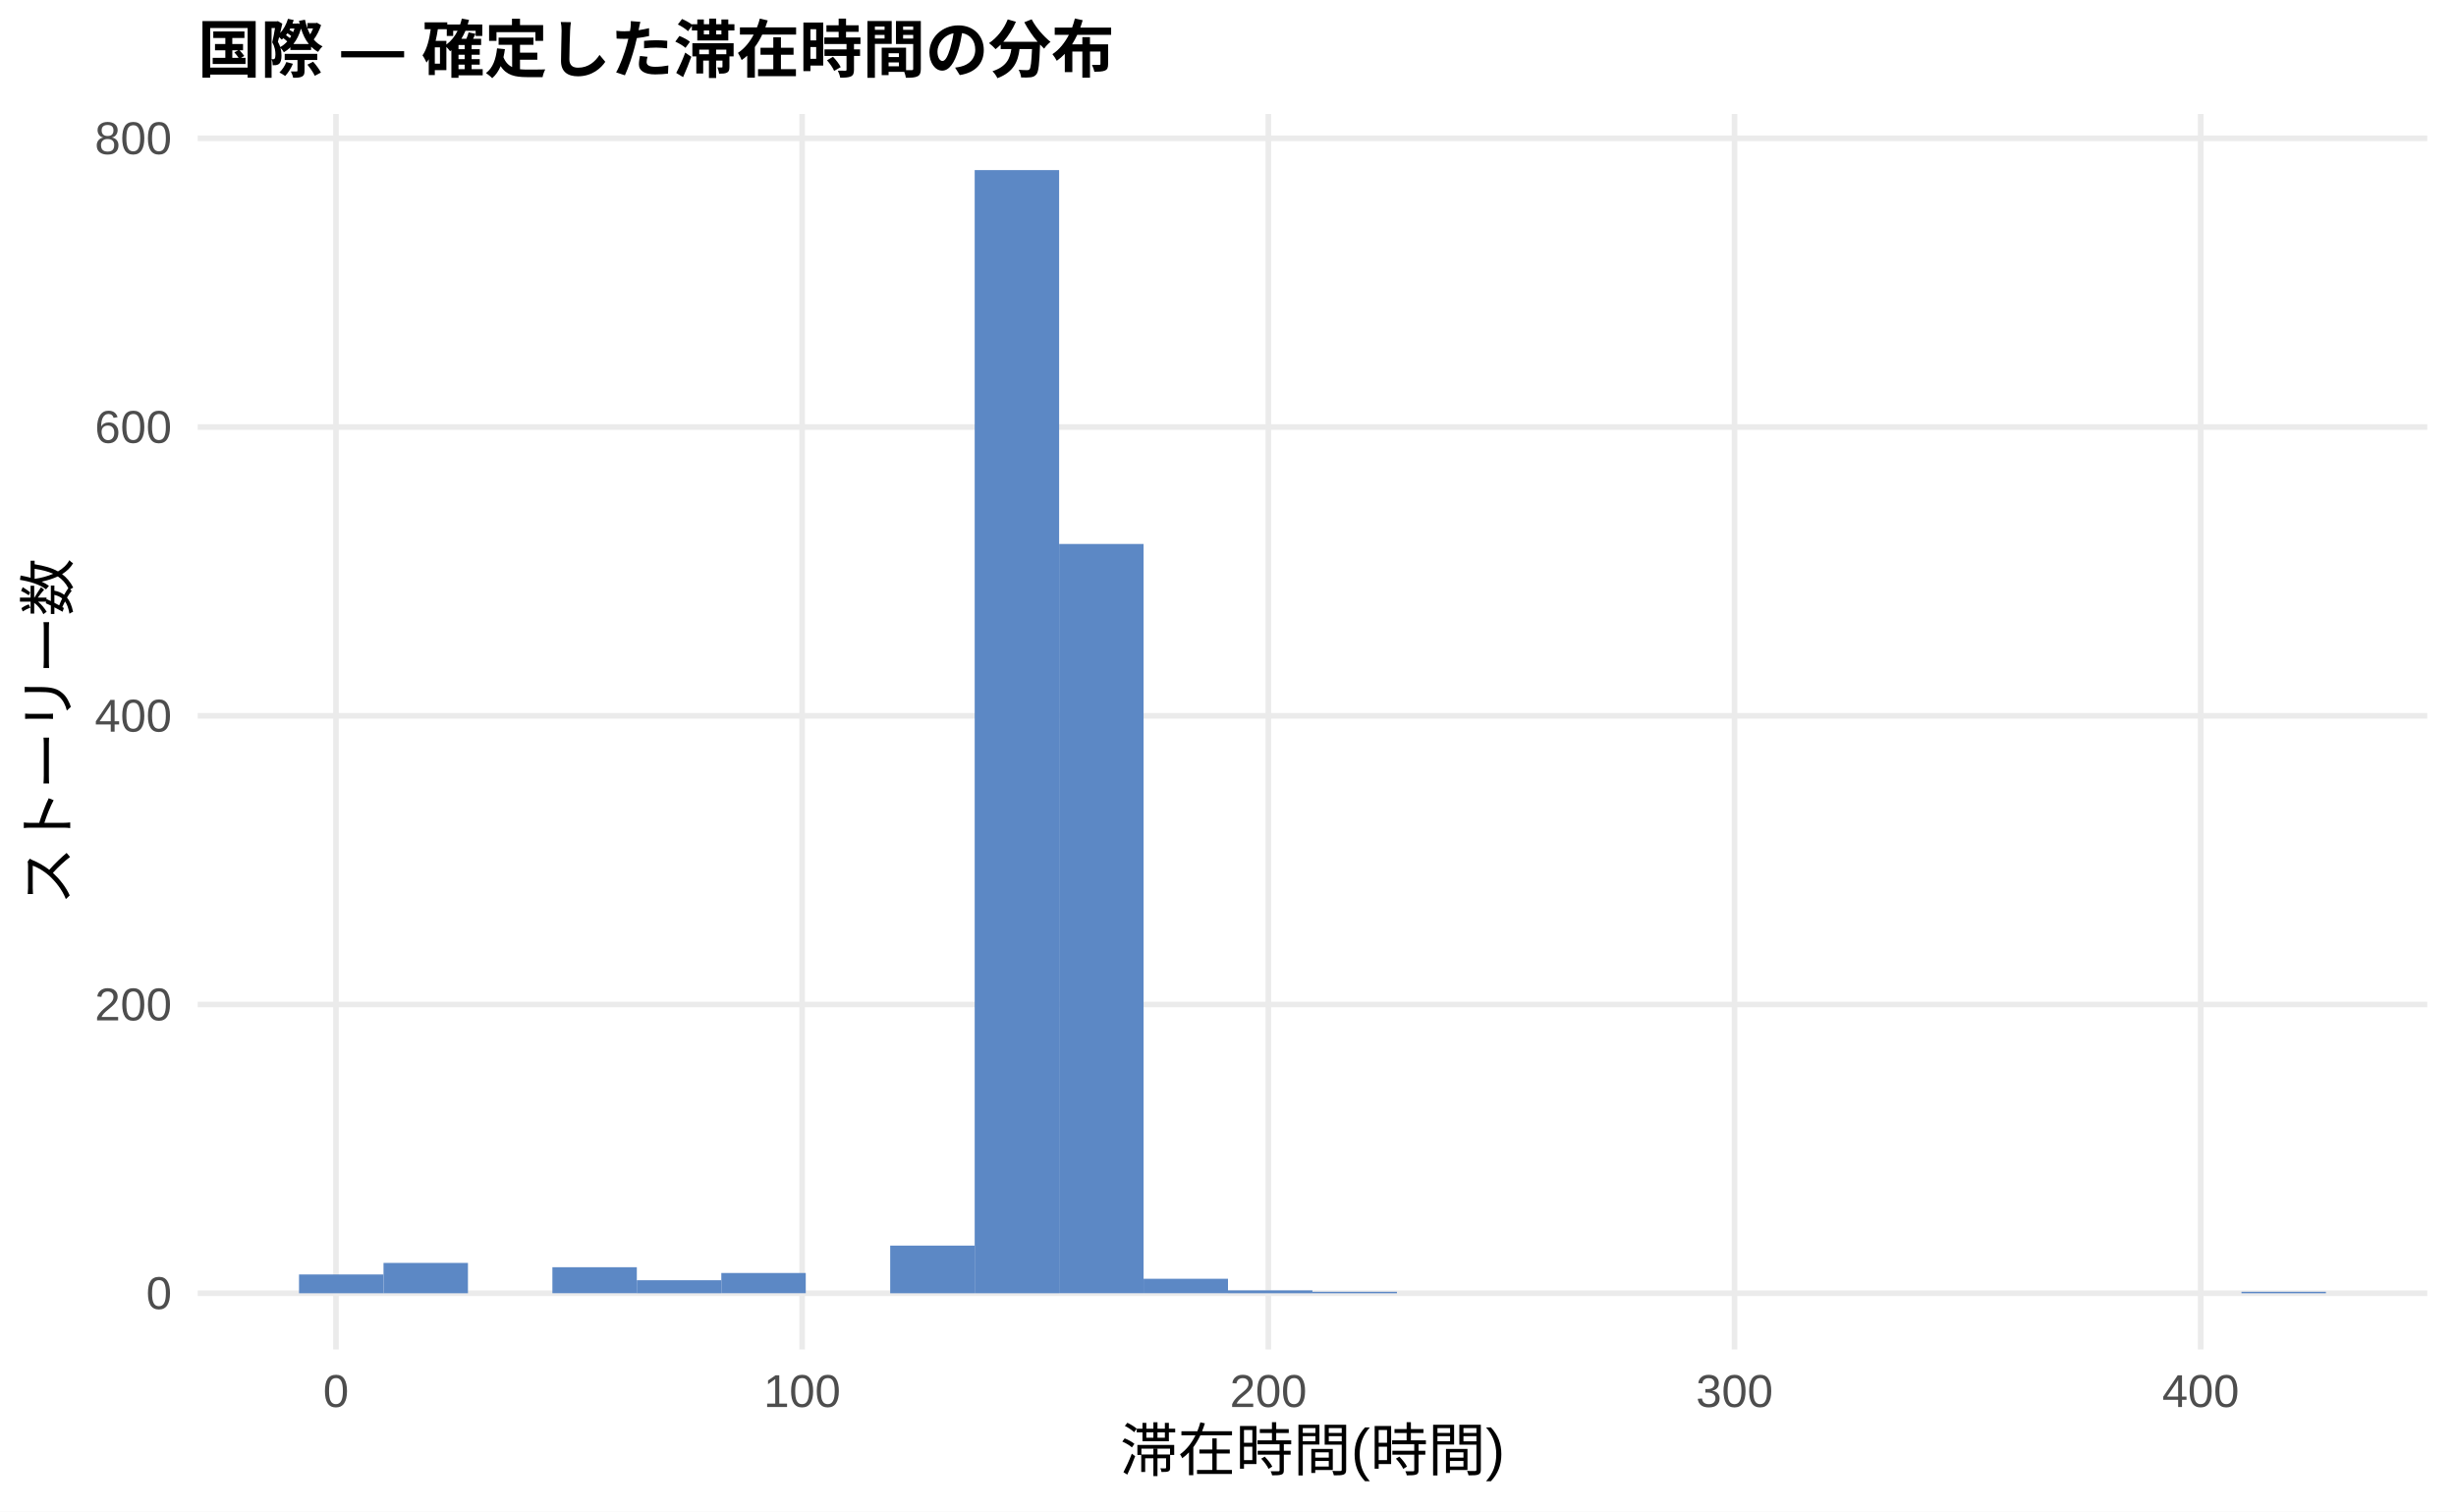
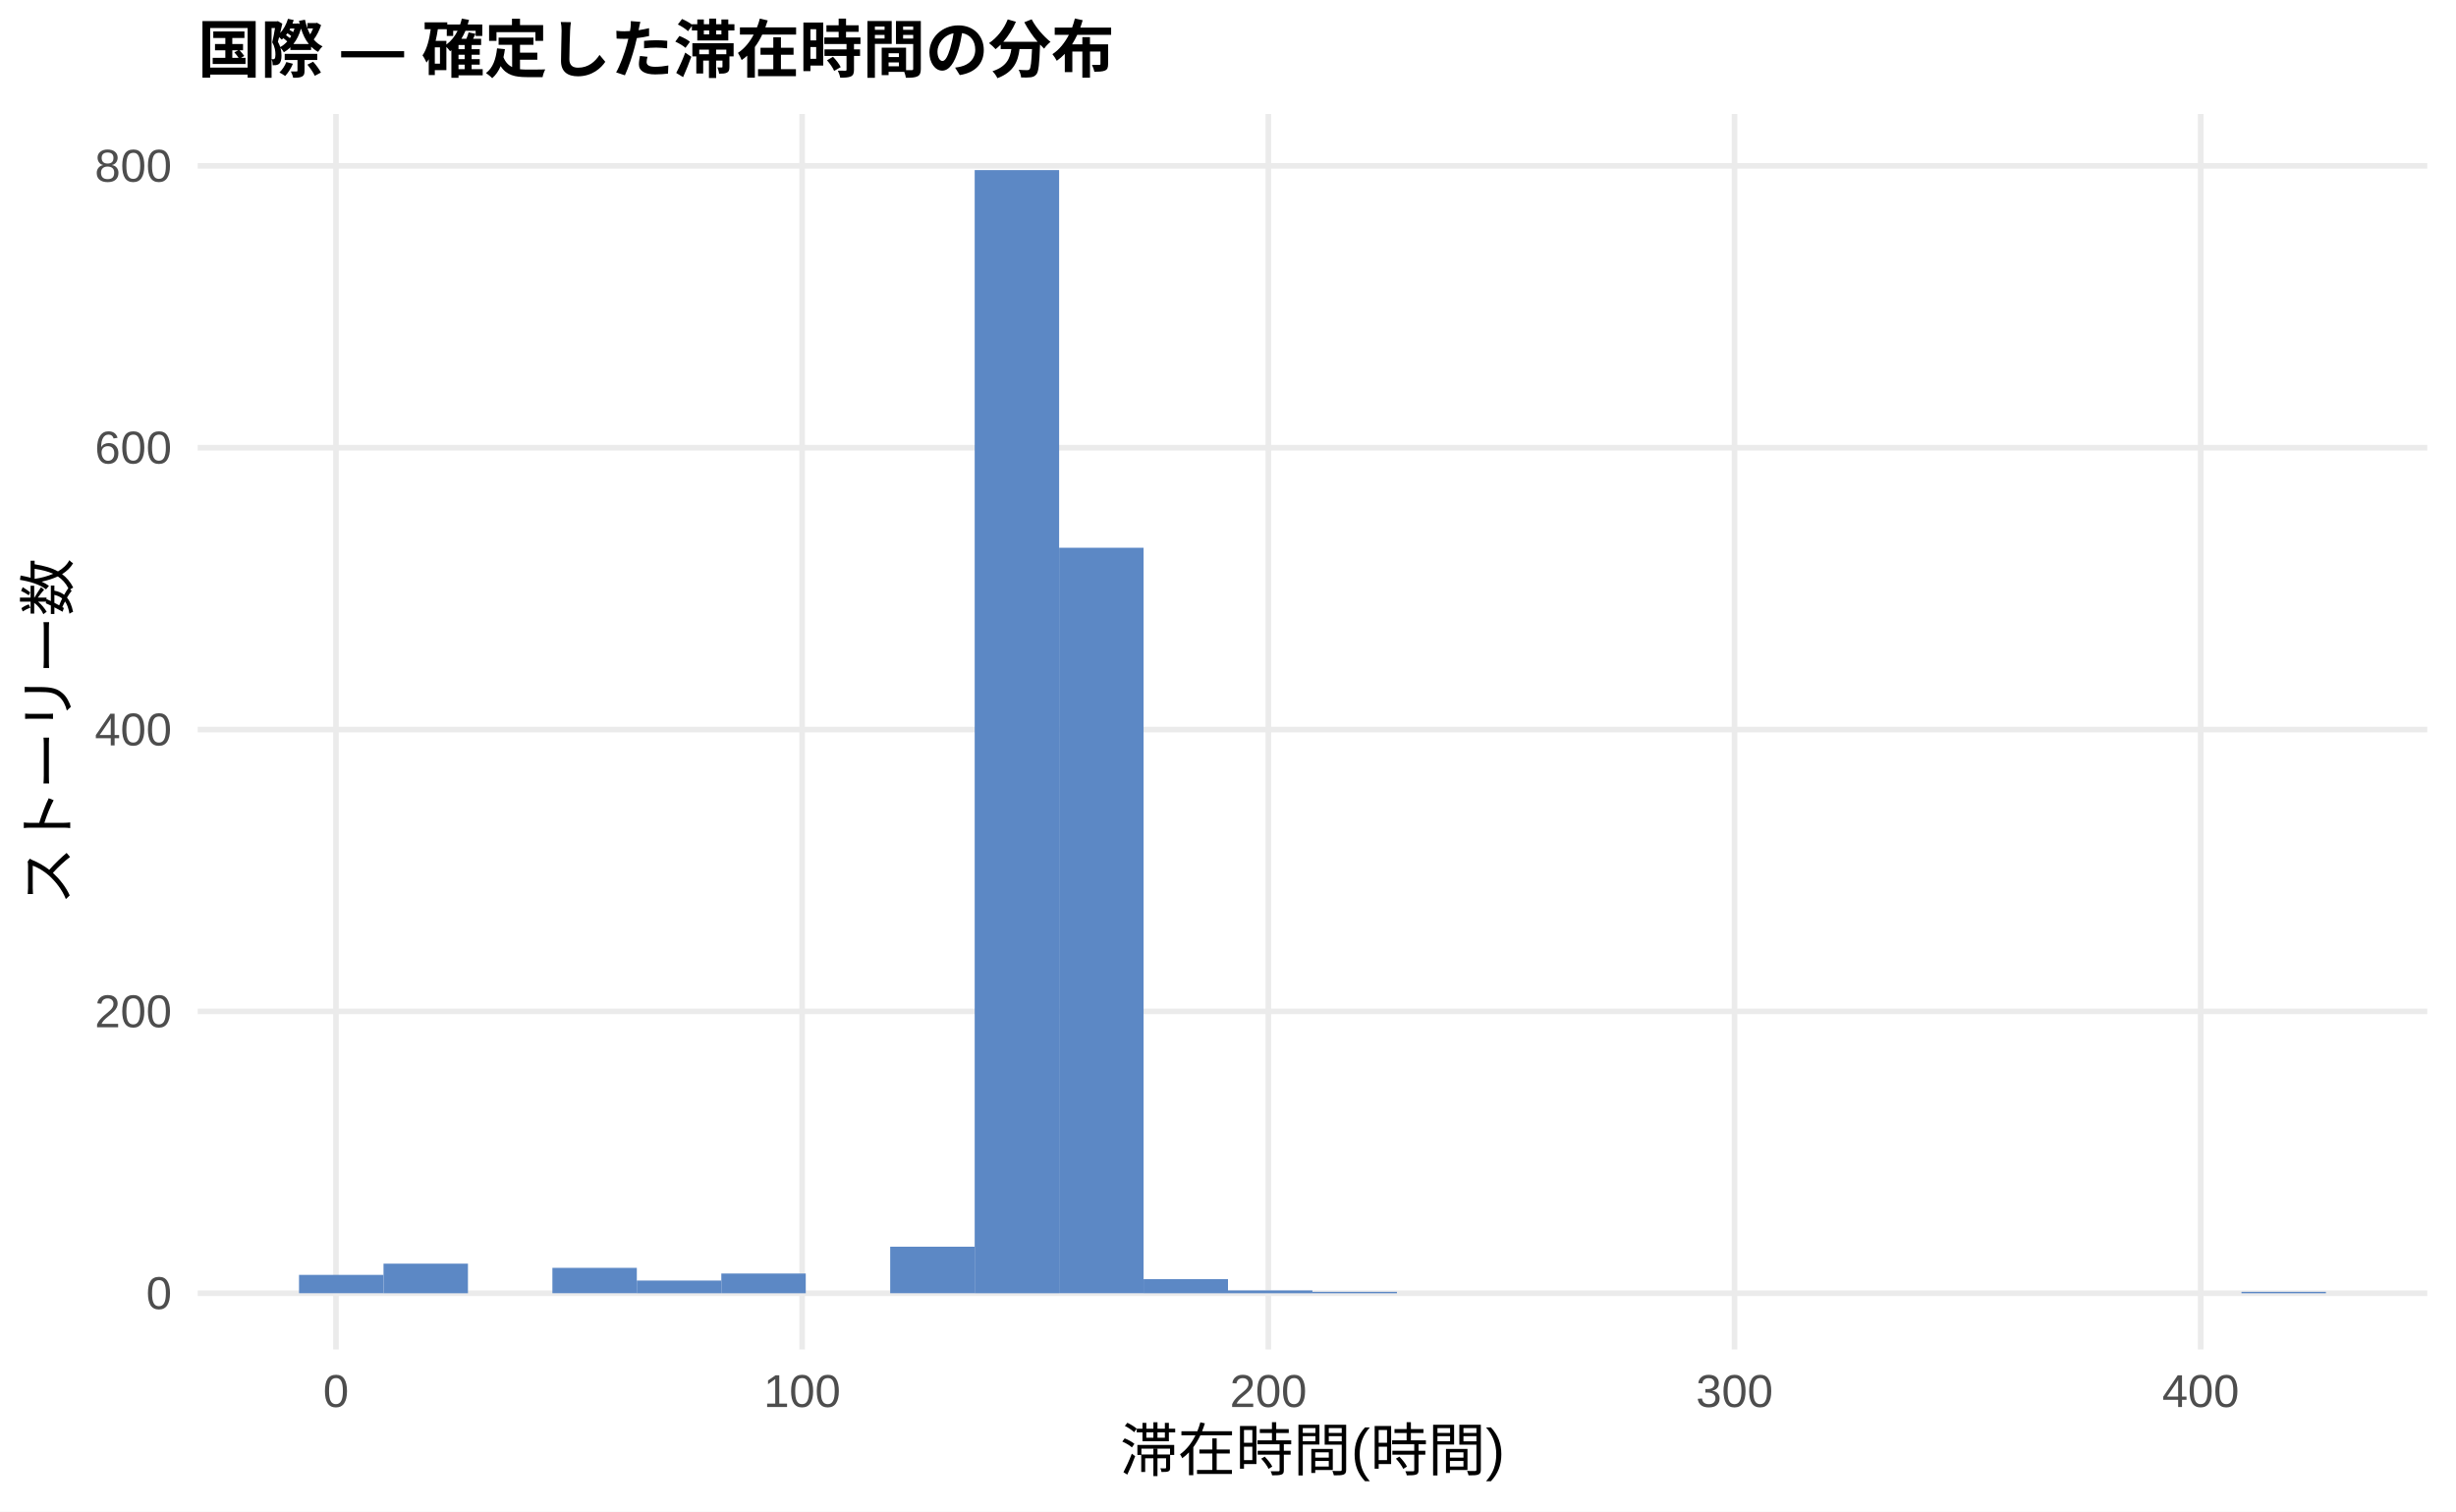
<svg xmlns="http://www.w3.org/2000/svg" width="468.00pt" height="288.00pt" viewBox="0 0 468.00 288.00">
  <g class="svglite">
    <defs>
      <style type="text/css">
    .svglite line, .svglite polyline, .svglite polygon, .svglite path, .svglite rect, .svglite circle {
      fill: none;
      stroke: #000000;
      stroke-linecap: round;
      stroke-linejoin: round;
      stroke-miterlimit: 10.00;
    }
    .svglite text {
      white-space: pre;
    }
    .svglite g.glyphgroup path {
      fill: inherit;
      stroke: none;
    }
  </style>
    </defs>
    <rect width="100%" height="100%" style="stroke: none; fill: #FFFFFF;" />
    <defs>
      <clipPath id="cpMC4wMHw0NjguMDB8MC4wMHwyODguMDA=">
        <rect x="0.00" y="0.00" width="468.00" height="288.00" />
      </clipPath>
    </defs>
    <g clip-path="url(#cpMC4wMHw0NjguMDB8MC4wMHwyODguMDA=)">
      <rect x="0.00" y="0.00" width="468.00" height="288.00" style="stroke-width: 1.07; stroke: none; fill: #FFFFFF;" />
    </g>
    <defs>
      <clipPath id="cpMzcuNjd8NDYyLjUyfDIxLjcxfDI1Ny4xMg==">
        <rect x="37.67" y="21.71" width="424.85" height="235.41" />
      </clipPath>
    </defs>
    <g clip-path="url(#cpMzcuNjd8NDYyLjUyfDIxLjcxfDI1Ny4xMg==)">
      <polyline points="37.67,246.42 462.52,246.42 " style="stroke-width: 1.07; stroke: #EBEBEB; stroke-linecap: butt;" />
-       <polyline points="37.67,191.40 462.52,191.40 " style="stroke-width: 1.07; stroke: #EBEBEB; stroke-linecap: butt;" />
-       <polyline points="37.67,136.39 462.52,136.39 " style="stroke-width: 1.07; stroke: #EBEBEB; stroke-linecap: butt;" />
-       <polyline points="37.67,81.37 462.52,81.37 " style="stroke-width: 1.07; stroke: #EBEBEB; stroke-linecap: butt;" />
-       <polyline points="37.67,26.36 462.52,26.36 " style="stroke-width: 1.07; stroke: #EBEBEB; stroke-linecap: butt;" />
+       <polyline points="37.67,192.71 462.52,192.71 " style="stroke-width: 1.07; stroke: #EBEBEB; stroke-linecap: butt;" />
+       <polyline points="37.67,139.01 462.52,139.01 " style="stroke-width: 1.07; stroke: #EBEBEB; stroke-linecap: butt;" />
+       <polyline points="37.67,85.31 462.52,85.31 " style="stroke-width: 1.07; stroke: #EBEBEB; stroke-linecap: butt;" />
+       <polyline points="37.67,31.60 462.52,31.60 " style="stroke-width: 1.07; stroke: #EBEBEB; stroke-linecap: butt;" />
      <polyline points="64.02,257.12 64.02,21.71 " style="stroke-width: 1.07; stroke: #EBEBEB; stroke-linecap: butt;" />
      <polyline points="152.85,257.12 152.85,21.71 " style="stroke-width: 1.07; stroke: #EBEBEB; stroke-linecap: butt;" />
      <polyline points="241.69,257.12 241.69,21.71 " style="stroke-width: 1.07; stroke: #EBEBEB; stroke-linecap: butt;" />
      <polyline points="330.52,257.12 330.52,21.71 " style="stroke-width: 1.07; stroke: #EBEBEB; stroke-linecap: butt;" />
      <polyline points="419.35,257.12 419.35,21.71 " style="stroke-width: 1.07; stroke: #EBEBEB; stroke-linecap: butt;" />
-       <rect x="56.98" y="242.84" width="16.09" height="3.58" style="stroke-width: 1.07; stroke: none; stroke-linecap: butt; stroke-linejoin: miter; fill: #5C88C5;" />
-       <rect x="73.08" y="240.64" width="16.09" height="5.78" style="stroke-width: 1.07; stroke: none; stroke-linecap: butt; stroke-linejoin: miter; fill: #5C88C5;" />
+       <rect x="56.98" y="242.92" width="16.09" height="3.49" style="stroke-width: 1.07; stroke: none; stroke-linecap: butt; stroke-linejoin: miter; fill: #5C88C5;" />
+       <rect x="73.08" y="240.78" width="16.09" height="5.64" style="stroke-width: 1.07; stroke: none; stroke-linecap: butt; stroke-linejoin: miter; fill: #5C88C5;" />
      <rect x="89.17" y="246.42" width="16.09" height="0.00" style="stroke-width: 1.07; stroke: none; stroke-linecap: butt; stroke-linejoin: miter; fill: #5C88C5;" />
-       <rect x="105.26" y="241.46" width="16.09" height="4.95" style="stroke-width: 1.07; stroke: none; stroke-linecap: butt; stroke-linejoin: miter; fill: #5C88C5;" />
-       <rect x="121.35" y="243.94" width="16.09" height="2.48" style="stroke-width: 1.07; stroke: none; stroke-linecap: butt; stroke-linejoin: miter; fill: #5C88C5;" />
-       <rect x="137.45" y="242.56" width="16.09" height="3.85" style="stroke-width: 1.07; stroke: none; stroke-linecap: butt; stroke-linejoin: miter; fill: #5C88C5;" />
+       <rect x="105.26" y="241.58" width="16.09" height="4.83" style="stroke-width: 1.07; stroke: none; stroke-linecap: butt; stroke-linejoin: miter; fill: #5C88C5;" />
+       <rect x="121.35" y="244.00" width="16.09" height="2.42" style="stroke-width: 1.07; stroke: none; stroke-linecap: butt; stroke-linejoin: miter; fill: #5C88C5;" />
+       <rect x="137.45" y="242.66" width="16.09" height="3.76" style="stroke-width: 1.07; stroke: none; stroke-linecap: butt; stroke-linejoin: miter; fill: #5C88C5;" />
      <rect x="153.54" y="246.42" width="16.09" height="0.00" style="stroke-width: 1.07; stroke: none; stroke-linecap: butt; stroke-linejoin: miter; fill: #5C88C5;" />
-       <rect x="169.63" y="237.34" width="16.09" height="9.08" style="stroke-width: 1.07; stroke: none; stroke-linecap: butt; stroke-linejoin: miter; fill: #5C88C5;" />
+       <rect x="169.63" y="237.55" width="16.09" height="8.86" style="stroke-width: 1.07; stroke: none; stroke-linecap: butt; stroke-linejoin: miter; fill: #5C88C5;" />
      <rect x="185.73" y="32.41" width="16.09" height="214.01" style="stroke-width: 1.07; stroke: none; stroke-linecap: butt; stroke-linejoin: miter; fill: #5C88C5;" />
-       <rect x="201.82" y="103.65" width="16.09" height="142.76" style="stroke-width: 1.07; stroke: none; stroke-linecap: butt; stroke-linejoin: miter; fill: #5C88C5;" />
-       <rect x="217.91" y="243.66" width="16.09" height="2.75" style="stroke-width: 1.07; stroke: none; stroke-linecap: butt; stroke-linejoin: miter; fill: #5C88C5;" />
-       <rect x="234.00" y="245.87" width="16.09" height="0.55" style="stroke-width: 1.07; stroke: none; stroke-linecap: butt; stroke-linejoin: miter; fill: #5C88C5;" />
-       <rect x="250.10" y="246.14" width="16.09" height="0.28" style="stroke-width: 1.07; stroke: none; stroke-linecap: butt; stroke-linejoin: miter; fill: #5C88C5;" />
+       <rect x="201.82" y="104.37" width="16.09" height="142.04" style="stroke-width: 1.07; stroke: none; stroke-linecap: butt; stroke-linejoin: miter; fill: #5C88C5;" />
+       <rect x="217.91" y="243.73" width="16.09" height="2.69" style="stroke-width: 1.07; stroke: none; stroke-linecap: butt; stroke-linejoin: miter; fill: #5C88C5;" />
+       <rect x="234.00" y="245.88" width="16.09" height="0.54" style="stroke-width: 1.07; stroke: none; stroke-linecap: butt; stroke-linejoin: miter; fill: #5C88C5;" />
+       <rect x="250.10" y="246.15" width="16.09" height="0.27" style="stroke-width: 1.07; stroke: none; stroke-linecap: butt; stroke-linejoin: miter; fill: #5C88C5;" />
      <rect x="266.19" y="246.42" width="16.09" height="0.00" style="stroke-width: 1.07; stroke: none; stroke-linecap: butt; stroke-linejoin: miter; fill: #5C88C5;" />
      <rect x="282.28" y="246.42" width="16.09" height="0.00" style="stroke-width: 1.07; stroke: none; stroke-linecap: butt; stroke-linejoin: miter; fill: #5C88C5;" />
      <rect x="298.37" y="246.42" width="16.09" height="0.00" style="stroke-width: 1.07; stroke: none; stroke-linecap: butt; stroke-linejoin: miter; fill: #5C88C5;" />
      <rect x="314.47" y="246.42" width="16.09" height="0.00" style="stroke-width: 1.07; stroke: none; stroke-linecap: butt; stroke-linejoin: miter; fill: #5C88C5;" />
      <rect x="330.56" y="246.42" width="16.09" height="0.00" style="stroke-width: 1.07; stroke: none; stroke-linecap: butt; stroke-linejoin: miter; fill: #5C88C5;" />
      <rect x="346.65" y="246.42" width="16.09" height="0.00" style="stroke-width: 1.07; stroke: none; stroke-linecap: butt; stroke-linejoin: miter; fill: #5C88C5;" />
      <rect x="362.75" y="246.42" width="16.09" height="0.00" style="stroke-width: 1.07; stroke: none; stroke-linecap: butt; stroke-linejoin: miter; fill: #5C88C5;" />
      <rect x="378.84" y="246.42" width="16.09" height="0.00" style="stroke-width: 1.07; stroke: none; stroke-linecap: butt; stroke-linejoin: miter; fill: #5C88C5;" />
      <rect x="394.93" y="246.42" width="16.09" height="0.00" style="stroke-width: 1.07; stroke: none; stroke-linecap: butt; stroke-linejoin: miter; fill: #5C88C5;" />
      <rect x="411.02" y="246.42" width="16.09" height="0.00" style="stroke-width: 1.07; stroke: none; stroke-linecap: butt; stroke-linejoin: miter; fill: #5C88C5;" />
-       <rect x="427.12" y="246.14" width="16.09" height="0.28" style="stroke-width: 1.07; stroke: none; stroke-linecap: butt; stroke-linejoin: miter; fill: #5C88C5;" />
+       <rect x="427.12" y="246.15" width="16.09" height="0.27" style="stroke-width: 1.07; stroke: none; stroke-linecap: butt; stroke-linejoin: miter; fill: #5C88C5;" />
    </g>
    <g clip-path="url(#cpMC4wMHw0NjguMDB8MC4wMHwyODguMDA=)">
      <text x="32.74" y="249.44" text-anchor="end" style="font-size: 8.80px;fill: #4D4D4D; font-family: &quot;Liberation Sans&quot;;" textLength="4.89px" lengthAdjust="spacingAndGlyphs">0</text>
-       <text x="32.74" y="194.43" text-anchor="end" style="font-size: 8.80px;fill: #4D4D4D; font-family: &quot;Liberation Sans&quot;;" textLength="14.67px" lengthAdjust="spacingAndGlyphs">200</text>
-       <text x="32.74" y="139.41" text-anchor="end" style="font-size: 8.80px;fill: #4D4D4D; font-family: &quot;Liberation Sans&quot;;" textLength="14.67px" lengthAdjust="spacingAndGlyphs">400</text>
-       <text x="32.74" y="84.40" text-anchor="end" style="font-size: 8.80px;fill: #4D4D4D; font-family: &quot;Liberation Sans&quot;;" textLength="14.67px" lengthAdjust="spacingAndGlyphs">600</text>
-       <text x="32.74" y="29.38" text-anchor="end" style="font-size: 8.80px;fill: #4D4D4D; font-family: &quot;Liberation Sans&quot;;" textLength="14.67px" lengthAdjust="spacingAndGlyphs">800</text>
+       <text x="32.74" y="195.74" text-anchor="end" style="font-size: 8.80px;fill: #4D4D4D; font-family: &quot;Liberation Sans&quot;;" textLength="14.67px" lengthAdjust="spacingAndGlyphs">200</text>
+       <text x="32.74" y="142.04" text-anchor="end" style="font-size: 8.80px;fill: #4D4D4D; font-family: &quot;Liberation Sans&quot;;" textLength="14.67px" lengthAdjust="spacingAndGlyphs">400</text>
+       <text x="32.74" y="88.33" text-anchor="end" style="font-size: 8.80px;fill: #4D4D4D; font-family: &quot;Liberation Sans&quot;;" textLength="14.67px" lengthAdjust="spacingAndGlyphs">600</text>
+       <text x="32.74" y="34.63" text-anchor="end" style="font-size: 8.80px;fill: #4D4D4D; font-family: &quot;Liberation Sans&quot;;" textLength="14.67px" lengthAdjust="spacingAndGlyphs">800</text>
      <text x="64.02" y="268.10" text-anchor="middle" style="font-size: 8.80px;fill: #4D4D4D; font-family: &quot;Liberation Sans&quot;;" textLength="4.89px" lengthAdjust="spacingAndGlyphs">0</text>
      <text x="152.85" y="268.10" text-anchor="middle" style="font-size: 8.80px;fill: #4D4D4D; font-family: &quot;Liberation Sans&quot;;" textLength="14.67px" lengthAdjust="spacingAndGlyphs">100</text>
      <text x="241.69" y="268.10" text-anchor="middle" style="font-size: 8.80px;fill: #4D4D4D; font-family: &quot;Liberation Sans&quot;;" textLength="14.67px" lengthAdjust="spacingAndGlyphs">200</text>
      <text x="330.52" y="268.10" text-anchor="middle" style="font-size: 8.80px;fill: #4D4D4D; font-family: &quot;Liberation Sans&quot;;" textLength="14.67px" lengthAdjust="spacingAndGlyphs">300</text>
      <text x="419.35" y="268.10" text-anchor="middle" style="font-size: 8.80px;fill: #4D4D4D; font-family: &quot;Liberation Sans&quot;;" textLength="14.67px" lengthAdjust="spacingAndGlyphs">400</text>
      <text x="250.10" y="280.24" text-anchor="middle" style="font-size: 11.00px; font-family: &quot;Liberation Sans&quot;;" textLength="73.31px" lengthAdjust="spacingAndGlyphs">滞在時間(時間)</text>
      <text transform="translate(13.05,139.41) rotate(-90)" text-anchor="middle" style="font-size: 11.00px; font-family: &quot;Liberation Sans&quot;;" textLength="66.00px" lengthAdjust="spacingAndGlyphs">ストーリー数</text>
      <text x="37.67" y="13.74" style="font-size: 12.00px; font-weight: bold; font-family: &quot;Liberation Sans&quot;;" textLength="174.66px" lengthAdjust="spacingAndGlyphs">国際 — 確定した滞在時間の分布</text>
    </g>
  </g>
</svg>
